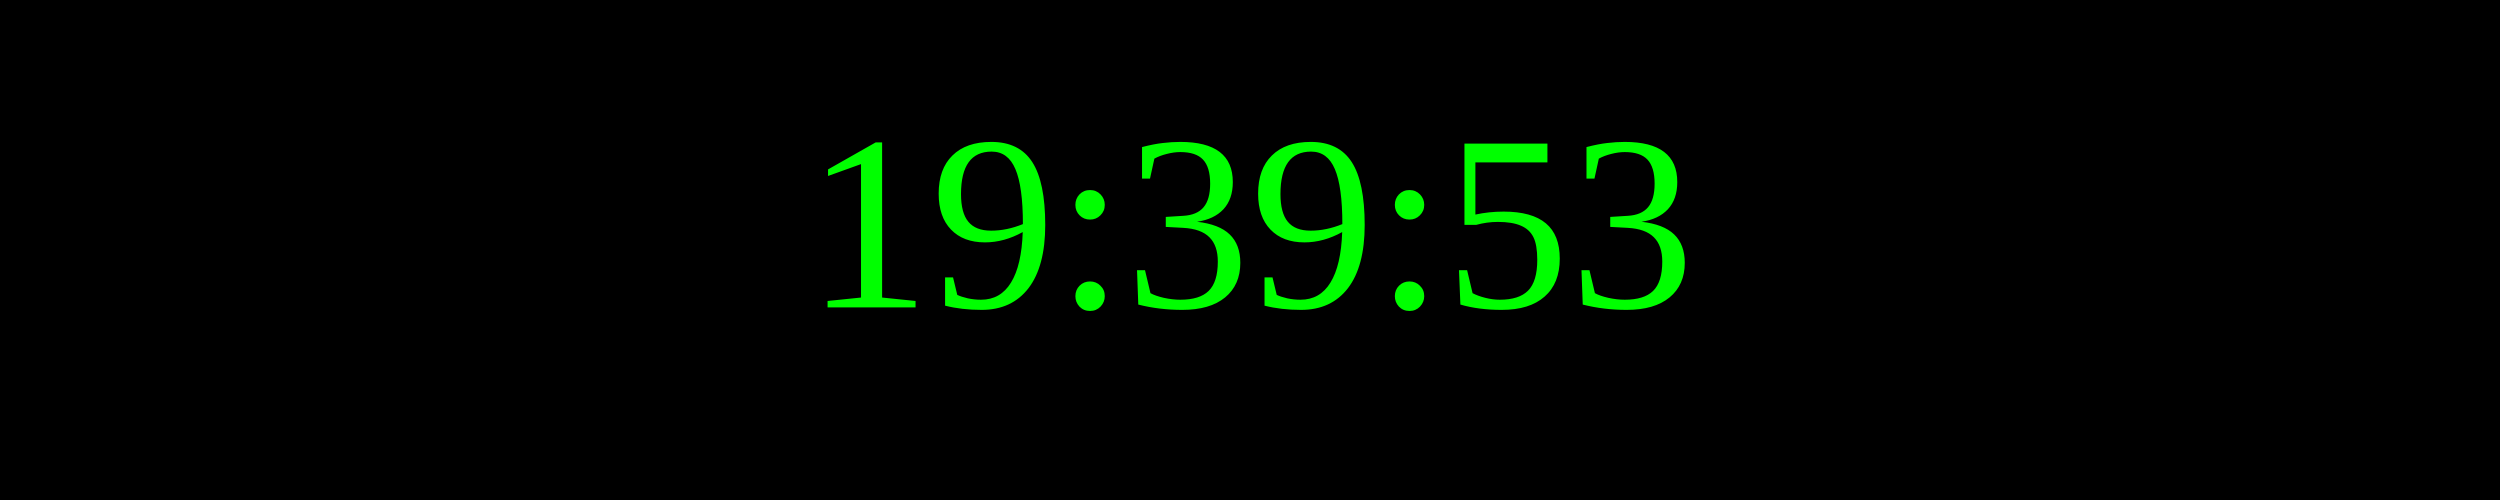
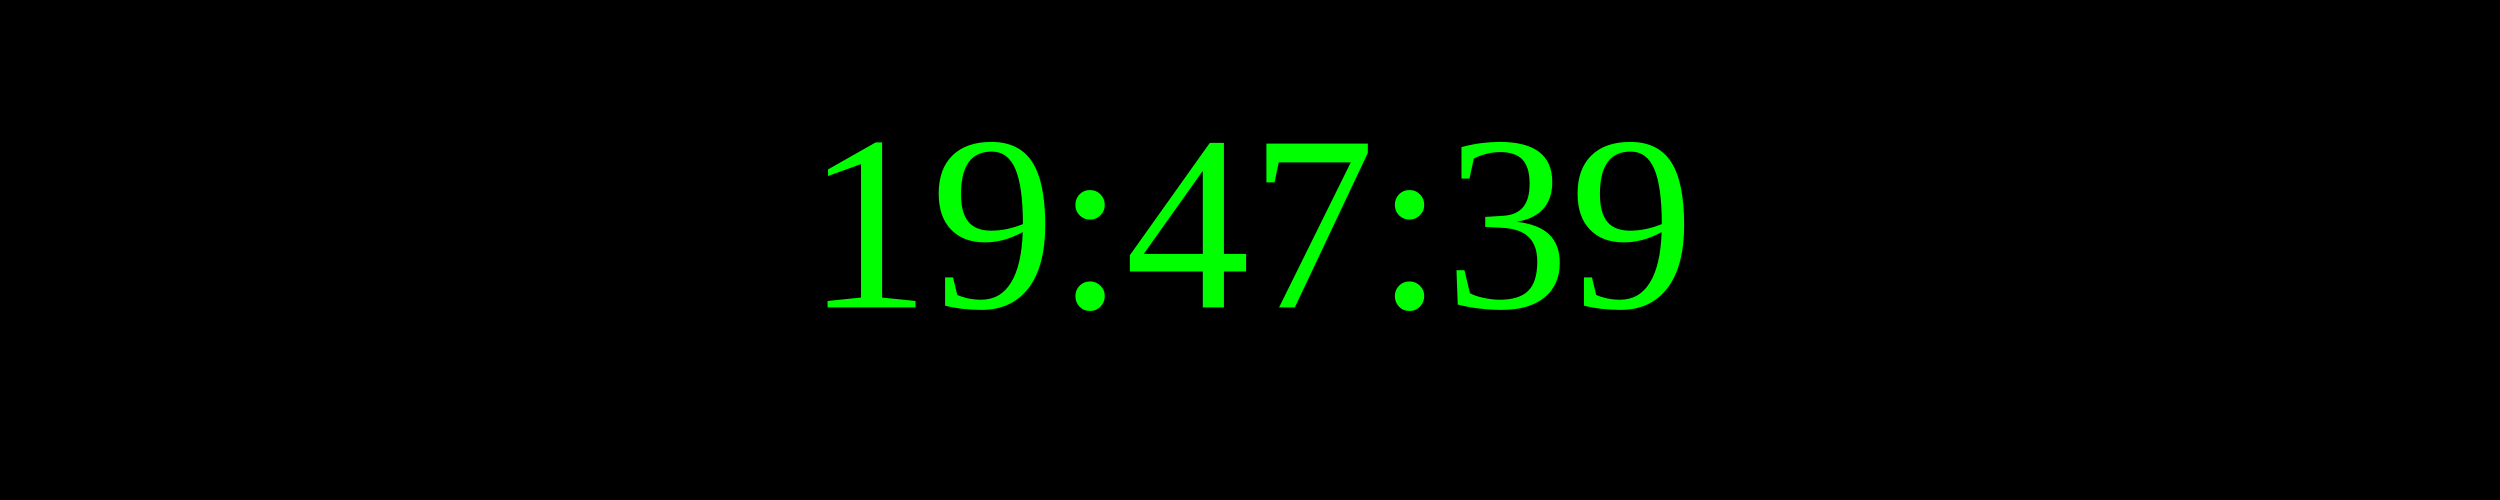
<svg xmlns="http://www.w3.org/2000/svg" width="250" height="50">
  <rect width="100%" height="100%" fill="black" />
  <text x="50%" y="50%" font-size="25" fill="lime" text-anchor="middle" dominant-baseline="middle">
- 19:39:53
+ 19:47:39
</text>
</svg>
